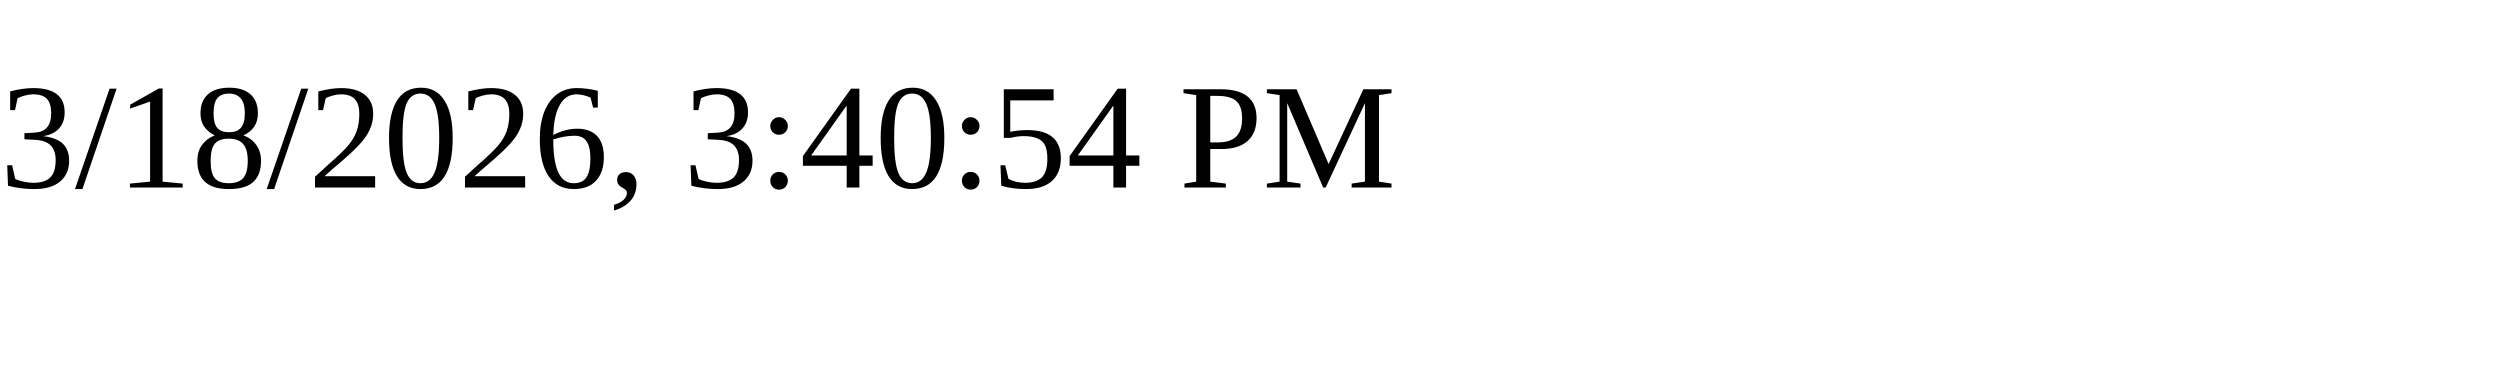
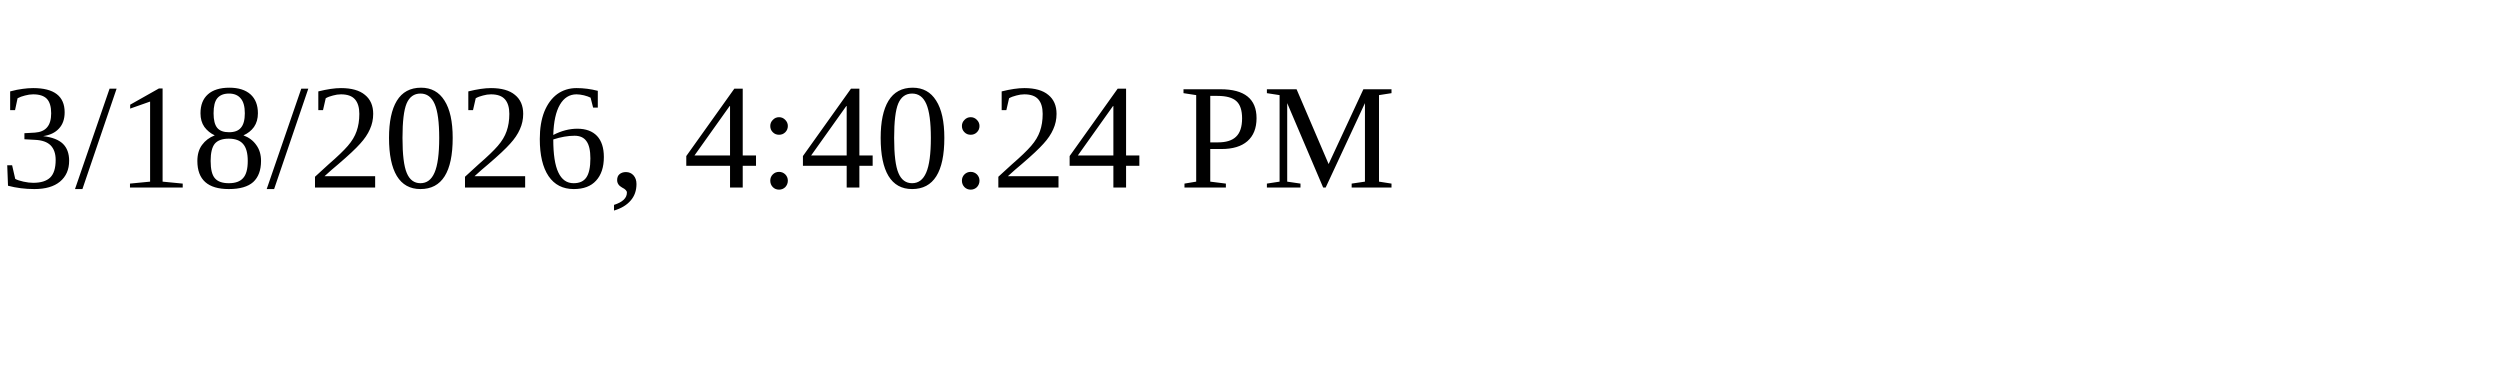
<svg xmlns="http://www.w3.org/2000/svg" height="30" width="200">
-   <text x="0" y="15">3/18/2026, 3:40:54 PM</text>
+   <text x="0" y="15">3/18/2026, 4:40:24 PM</text>
</svg>
